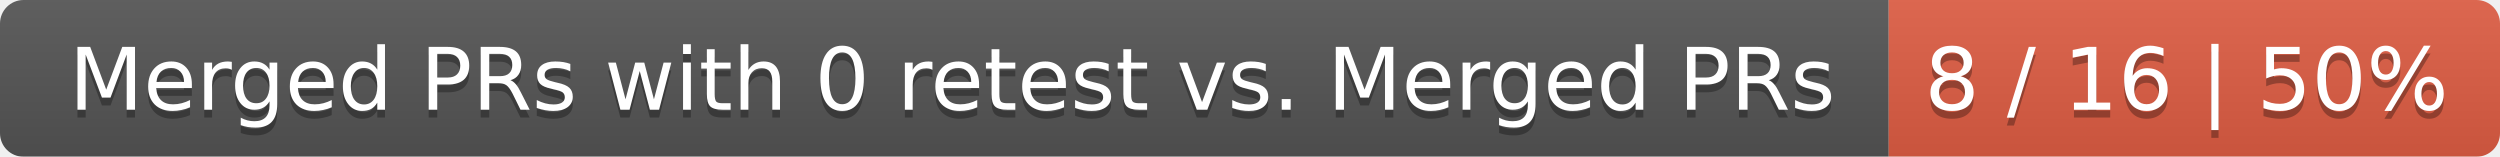
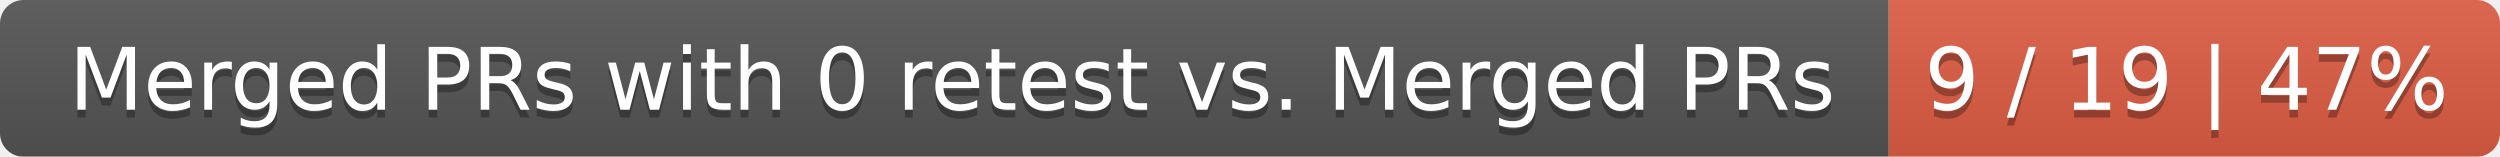
<svg xmlns="http://www.w3.org/2000/svg" width="319" height="20">
  <linearGradient id="smooth" x2="0" y2="100%">
    <stop offset="0" stop-color="#bbb" stop-opacity=".1" />
    <stop offset="1" stop-opacity=".1" />
  </linearGradient>
  <mask id="round">
    <rect width="319" height="20" rx="3" fill="#fff" />
  </mask>
  <g mask="url(#round)">
    <rect width="241" height="20" fill="#555" />
    <rect x="241" width="78" height="20" fill="#e05d44" />
    <rect width="319" height="20" fill="url(#smooth)" />
  </g>
  <g fill="#fff" text-anchor="middle" font-family="DejaVu Sans,Verdana,Geneva,sans-serif" font-size="11">
    <text x="121.5" y="15" fill="#010101" fill-opacity=".3">Merged PRs with 0 retest vs. Merged PRs</text>
    <text x="121.5" y="14">Merged PRs with 0 retest vs. Merged PRs</text>
-     <text x="279" y="15" fill="#010101" fill-opacity=".3">8 / 16 | 50%</text>
-     <text x="279" y="14">8 / 16 | 50%</text>
+     <text x="279" y="15" fill="#010101" fill-opacity=".3">9 / 19 | 47%</text>
+     <text x="279" y="14">9 / 19 | 47%</text>
  </g>
</svg>
